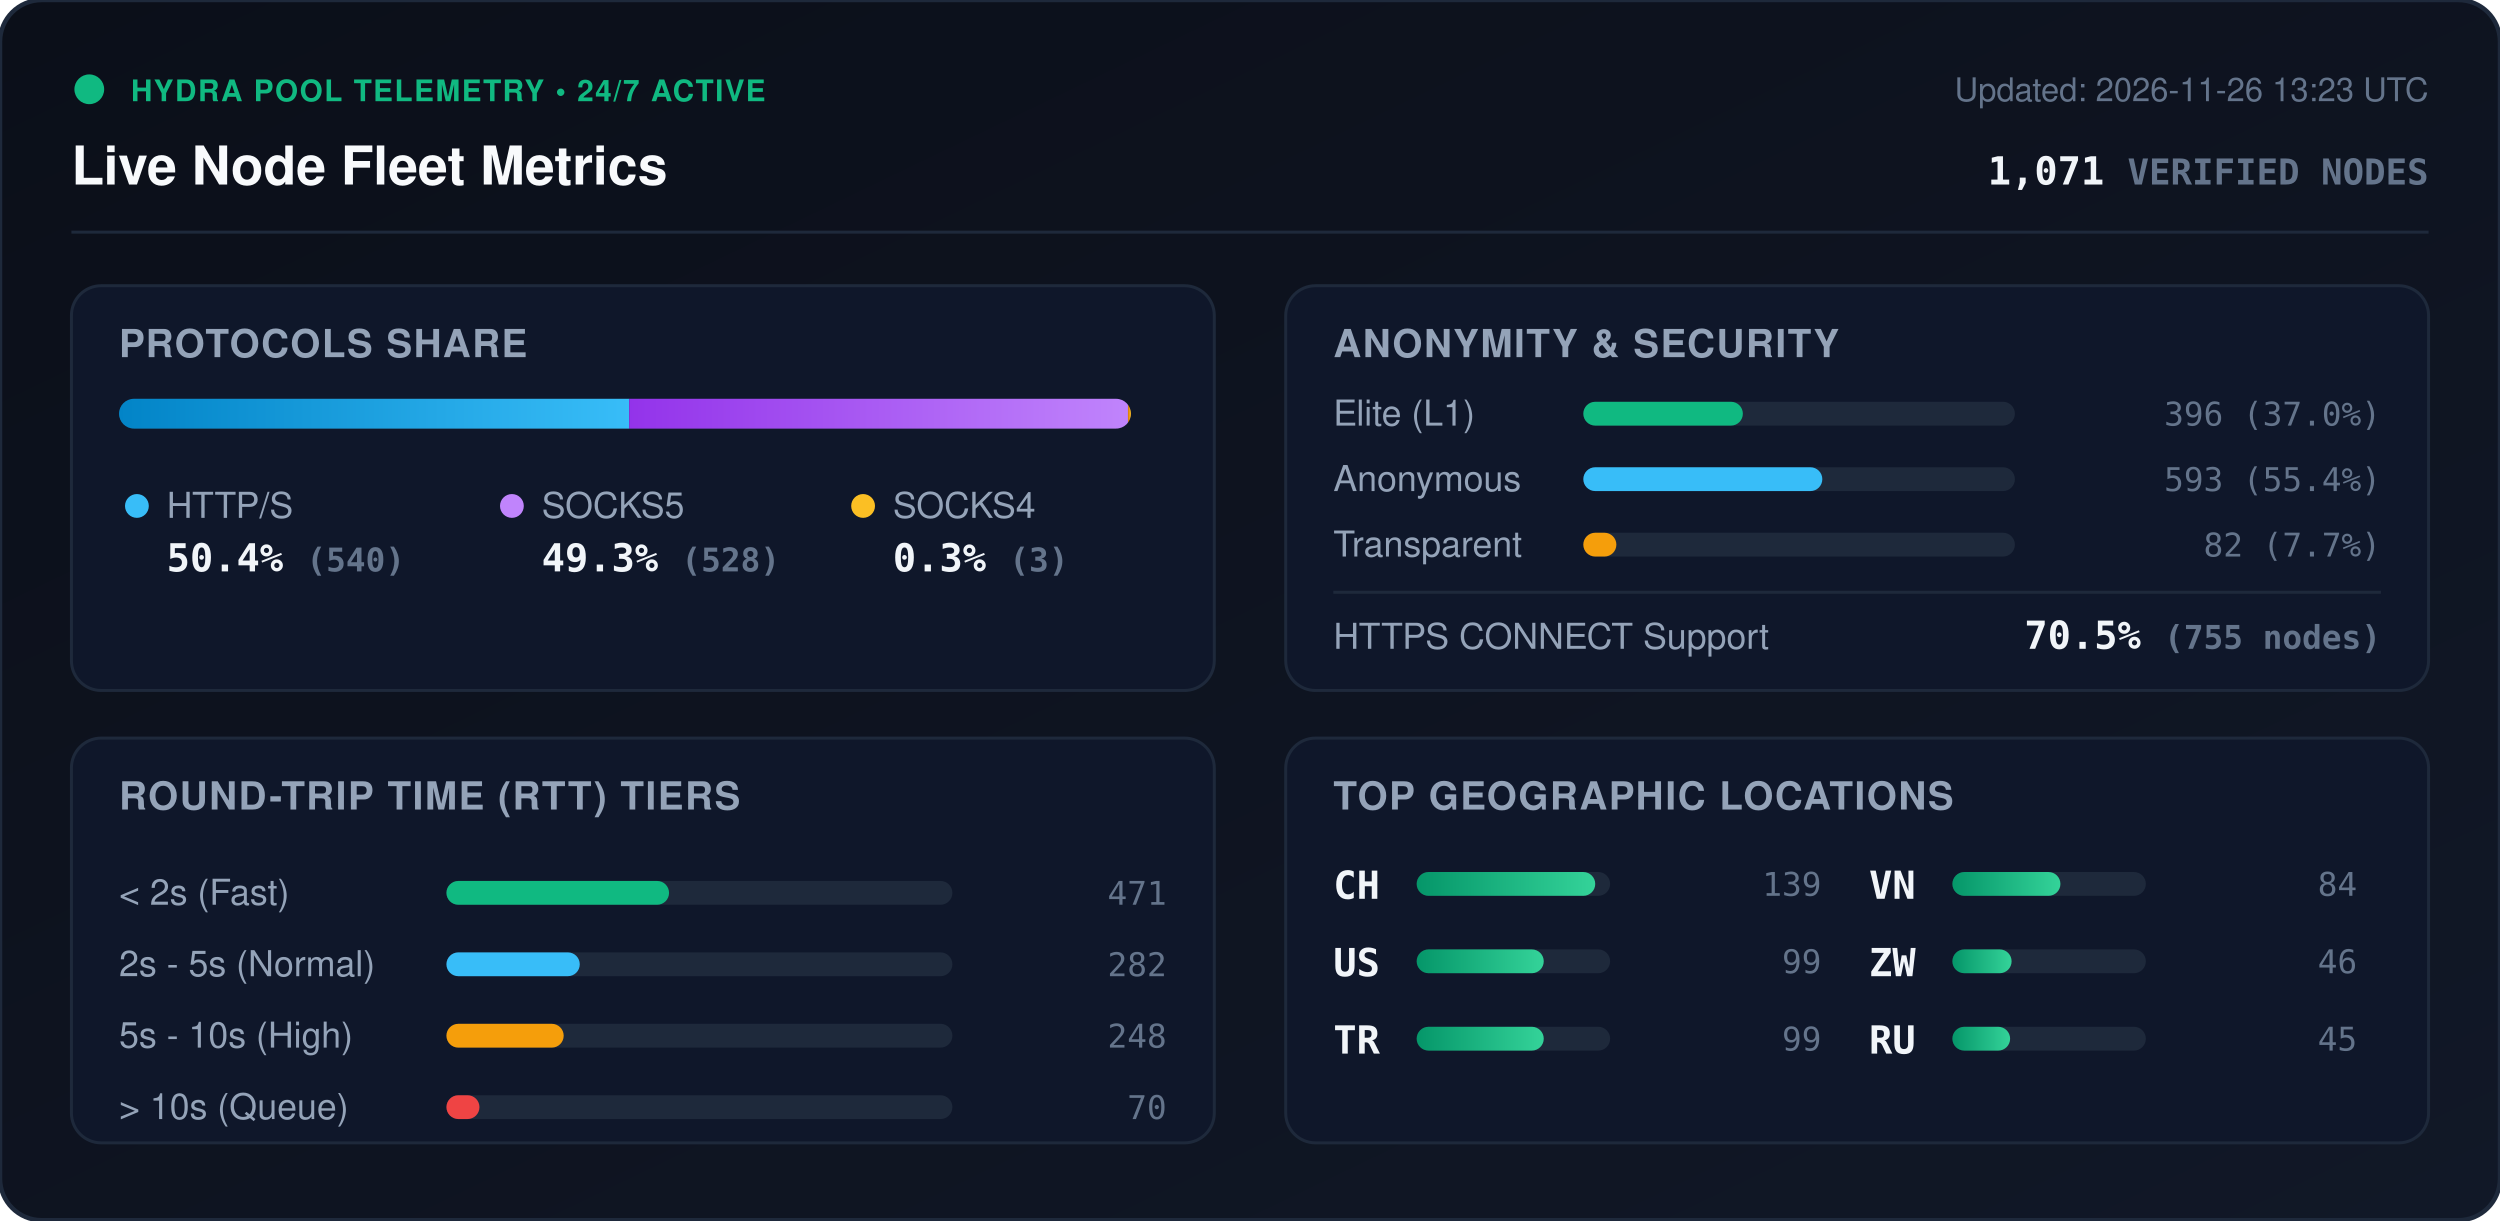
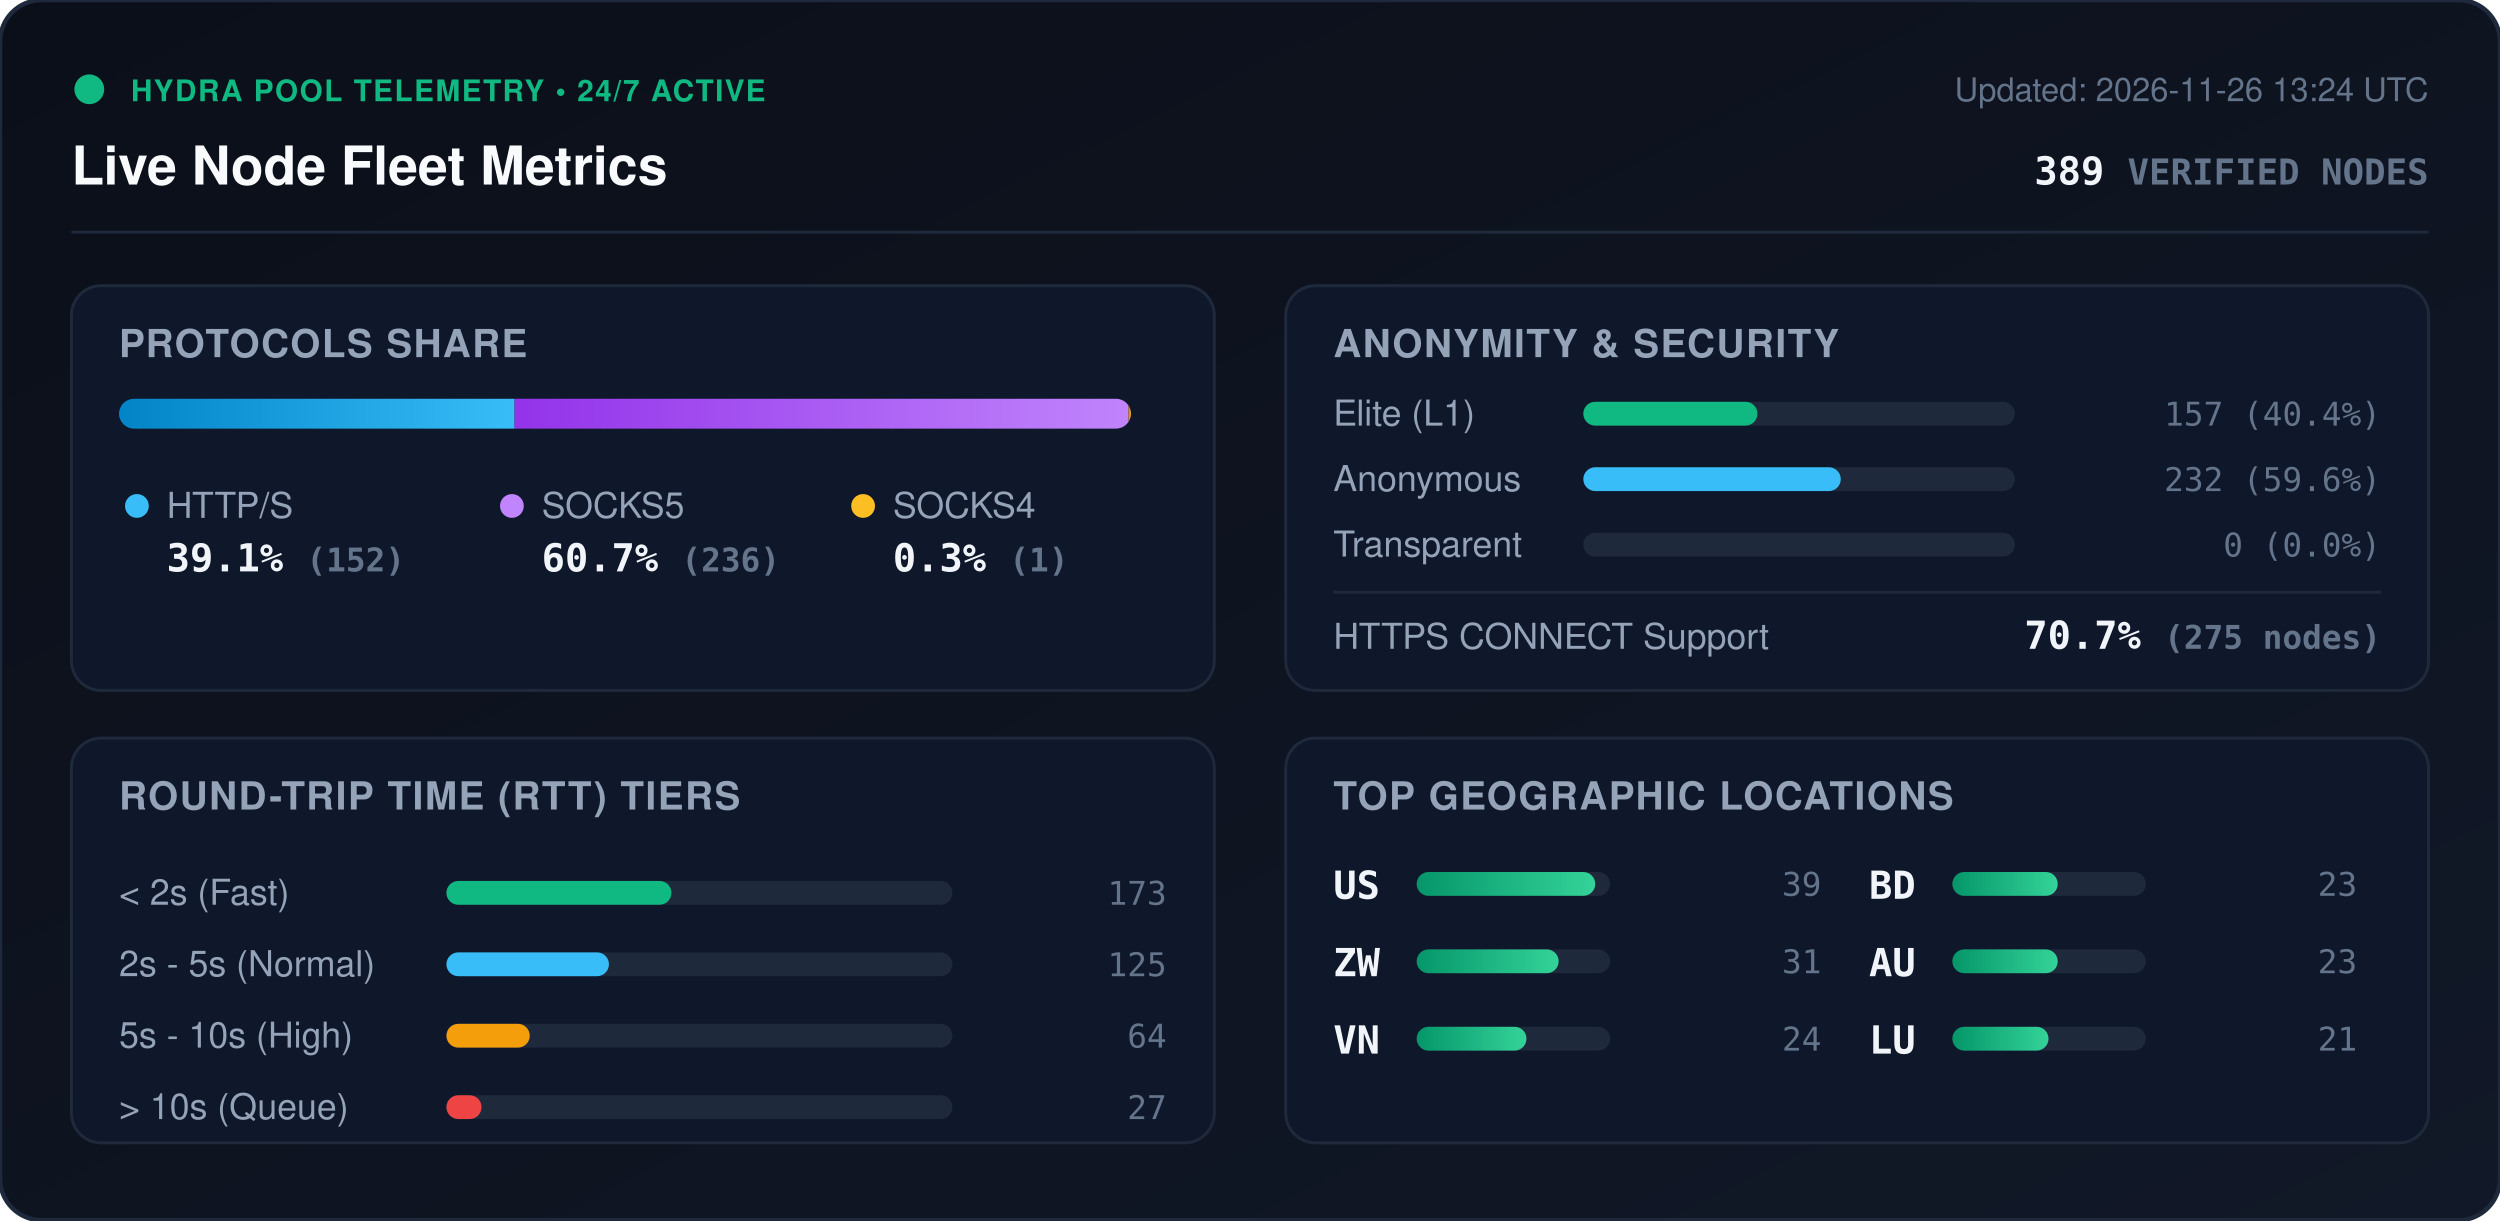
<svg xmlns="http://www.w3.org/2000/svg" viewBox="0 0 840 410" width="840" height="410" style="max-width: 100%; height: auto;">
  <defs>
    <linearGradient id="bg" x1="0%" y1="0%" x2="100%" y2="100%">
      <stop offset="0%" stop-color="#0b0f19" />
      <stop offset="100%" stop-color="#111827" />
    </linearGradient>
    <linearGradient id="bar-http" x1="0%" y1="0%" x2="100%" y2="0%">
      <stop offset="0%" stop-color="#0284c7" />
      <stop offset="100%" stop-color="#38bdf8" />
    </linearGradient>
    <linearGradient id="bar-socks5" x1="0%" y1="0%" x2="100%" y2="0%">
      <stop offset="0%" stop-color="#9333ea" />
      <stop offset="100%" stop-color="#c084fc" />
    </linearGradient>
    <linearGradient id="bar-socks4" x1="0%" y1="0%" x2="100%" y2="0%">
      <stop offset="0%" stop-color="#d97706" />
      <stop offset="100%" stop-color="#fbbf24" />
    </linearGradient>
    <linearGradient id="bar-green" x1="0%" y1="0%" x2="100%" y2="0%">
      <stop offset="0%" stop-color="#059669" />
      <stop offset="100%" stop-color="#34d399" />
    </linearGradient>
    <clipPath id="prog-track-clip">
      <rect width="340.0" height="10" rx="5" />
    </clipPath>
    <style>
      .title { font: 700 18px -apple-system, BlinkMacSystemFont, 'Segoe UI', Helvetica, Arial, sans-serif; fill: #f8fafc; }
      .sub { font: 500 11px -apple-system, BlinkMacSystemFont, 'Segoe UI', Helvetica, Arial, sans-serif; fill: #64748b; }
      .section-hdr { font: 600 13px -apple-system, BlinkMacSystemFont, 'Segoe UI', Helvetica, Arial, sans-serif; fill: #94a3b8; letter-spacing: 0.5px; }
      .metric-val { font: 700 13px -apple-system, BlinkMacSystemFont, 'Segoe UI', Helvetica, Arial, sans-serif; fill: #f1f5f9; }
      .metric-lbl { font: 500 12px -apple-system, BlinkMacSystemFont, 'Segoe UI', Helvetica, Arial, sans-serif; fill: #94a3b8; }
      .badge-txt { font: 700 10px -apple-system, BlinkMacSystemFont, 'Segoe UI', Helvetica, Arial, sans-serif; fill: #10b981; letter-spacing: 0.5px; }
      .mono { font-family: ui-monospace, SFMono-Regular, Menlo, Monaco, Consolas, monospace; }
      .pulse { animation: beacon 2s infinite ease-in-out; }
      @keyframes beacon { 0%, 100% { opacity: 1; } 50% { opacity: 0.35; } }
    </style>
  </defs>
  <rect width="840" height="410" rx="14" fill="url(#bg)" stroke="#1e293b" stroke-width="1.5" />
  <g transform="translate(24, 24)">
    <circle cx="6" cy="6" r="5" fill="#10b981" class="pulse" />
    <text x="20" y="10" class="badge-txt">HYDRA POOL TELEMETRY • 24/7 ACTIVE</text>
    <text x="0" y="38" class="title">Live Node Fleet Metrics</text>
-     <text x="792" y="10" text-anchor="end" class="sub">Updated: 2026-11-26 13:23 UTC</text>
-     <text x="792" y="38" text-anchor="end" class="metric-val mono" fill="#38bdf8">1,071 <tspan font-size="12" fill="#64748b">VERIFIED NODES</tspan>
+     <text x="792" y="10" text-anchor="end" class="sub">Updated: 2026-11-26 13:24 UTC</text>
+     <text x="792" y="38" text-anchor="end" class="metric-val mono" fill="#38bdf8">389 <tspan font-size="12" fill="#64748b">VERIFIED NODES</tspan>
    </text>
  </g>
  <line x1="24" y1="78" x2="816" y2="78" stroke="#1e293b" stroke-width="1" />
  <g transform="translate(24, 96)">
    <rect width="384" height="136" rx="10" fill="#0f172a" stroke="#1e293b" />
    <text x="16" y="24" class="section-hdr">PROTOCOLS SHARE</text>
    <g transform="translate(16, 38)">
      <rect width="340.0" height="10" rx="5" fill="#1e293b" />
      <g clip-path="url(#prog-track-clip)">
-         <rect x="0" width="171.4" height="10" fill="url(#bar-http)" />
-         <rect x="171.4" width="167.6" height="10" fill="url(#bar-socks5)" />
-         <rect x="339.0" width="1.0" height="10" fill="url(#bar-socks4)" />
+         <rect x="0" width="132.9" height="10" fill="url(#bar-http)" />
+         <rect x="132.9" width="206.3" height="10" fill="url(#bar-socks5)" />
+         <rect x="339.2" width="0.9" height="10" fill="url(#bar-socks4)" />
      </g>
    </g>
    <g transform="translate(16, 68)">
      <circle cx="6" cy="6" r="4" fill="#38bdf8" />
      <text x="16" y="10" class="metric-lbl">HTTP/S</text>
-       <text x="16" y="28" class="metric-val mono">50.4% <tspan font-size="11" fill="#64748b">(540)</tspan>
+       <text x="16" y="28" class="metric-val mono">39.1% <tspan font-size="11" fill="#64748b">(152)</tspan>
      </text>
      <circle cx="132" cy="6" r="4" fill="#c084fc" />
      <text x="142" y="10" class="metric-lbl">SOCKS5</text>
-       <text x="142" y="28" class="metric-val mono">49.3% <tspan font-size="11" fill="#64748b">(528)</tspan>
+       <text x="142" y="28" class="metric-val mono">60.7% <tspan font-size="11" fill="#64748b">(236)</tspan>
      </text>
      <circle cx="250" cy="6" r="4" fill="#fbbf24" />
      <text x="260" y="10" class="metric-lbl">SOCKS4</text>
-       <text x="260" y="28" class="metric-val mono">0.3% <tspan font-size="11" fill="#64748b">(3)</tspan>
+       <text x="260" y="28" class="metric-val mono">0.3% <tspan font-size="11" fill="#64748b">(1)</tspan>
      </text>
    </g>
  </g>
  <g transform="translate(432, 96)">
    <rect width="384" height="136" rx="10" fill="#0f172a" stroke="#1e293b" />
    <text x="16" y="24" class="section-hdr">ANONYMITY &amp; SECURITY</text>
    <text x="16" y="47" class="metric-lbl">Elite (L1)</text>
    <rect x="100" y="39" width="145.0" height="8" rx="4" fill="#1e293b" />
-     <rect x="100" y="39" width="53.6" height="8" rx="4" fill="#10b981" />
-     <text x="368" y="47" text-anchor="end" class="mono sub" fill="#e2e8f0">396 (37.0%)</text>
+     <rect x="100" y="39" width="58.5" height="8" rx="4" fill="#10b981" />
+     <text x="368" y="47" text-anchor="end" class="mono sub" fill="#e2e8f0">157 (40.4%)</text>
    <text x="16" y="69" class="metric-lbl">Anonymous</text>
    <rect x="100" y="61" width="145.0" height="8" rx="4" fill="#1e293b" />
-     <rect x="100" y="61" width="80.3" height="8" rx="4" fill="#38bdf8" />
-     <text x="368" y="69" text-anchor="end" class="mono sub" fill="#e2e8f0">593 (55.4%)</text>
+     <rect x="100" y="61" width="86.5" height="8" rx="4" fill="#38bdf8" />
+     <text x="368" y="69" text-anchor="end" class="mono sub" fill="#e2e8f0">232 (59.6%)</text>
    <text x="16" y="91" class="metric-lbl">Transparent</text>
    <rect x="100" y="83" width="145.0" height="8" rx="4" fill="#1e293b" />
-     <rect x="100" y="83" width="11.1" height="8" rx="4" fill="#f59e0b" />
-     <text x="368" y="91" text-anchor="end" class="mono sub" fill="#e2e8f0">82 (7.7%)</text>
+     <rect x="100" y="83" width="0.0" height="8" rx="4" fill="#f59e0b" />
+     <text x="368" y="91" text-anchor="end" class="mono sub" fill="#e2e8f0">0 (0.0%)</text>
    <line x1="16" y1="103" x2="368" y2="103" stroke="#1e293b" stroke-width="1" />
    <text x="16" y="122" class="metric-lbl">HTTPS CONNECT Support</text>
-     <text x="368" y="122" text-anchor="end" class="metric-val mono" fill="#34d399">70.5% <tspan font-size="11" fill="#64748b">(755 nodes)</tspan>
+     <text x="368" y="122" text-anchor="end" class="metric-val mono" fill="#34d399">70.7% <tspan font-size="11" fill="#64748b">(275 nodes)</tspan>
    </text>
  </g>
  <g transform="translate(24, 248)">
    <rect width="384" height="136" rx="10" fill="#0f172a" stroke="#1e293b" />
    <text x="16" y="24" class="section-hdr">ROUND-TRIP TIME (RTT) TIERS</text>
    <g transform="translate(16, 42)">
      <text x="0" y="14" class="metric-lbl">&lt; 2s (Fast)</text>
      <rect x="110" y="6" width="170" height="8" rx="4" fill="#1e293b" />
-       <rect x="110" y="6" width="74.8" height="8" rx="4" fill="#10b981" />
-       <text x="352" y="14" text-anchor="end" class="mono sub">471</text>
+       <rect x="110" y="6" width="75.6" height="8" rx="4" fill="#10b981" />
+       <text x="352" y="14" text-anchor="end" class="mono sub">173</text>
      <text x="0" y="38" class="metric-lbl">2s - 5s (Normal)</text>
      <rect x="110" y="30" width="170" height="8" rx="4" fill="#1e293b" />
-       <rect x="110" y="30" width="44.8" height="8" rx="4" fill="#38bdf8" />
-       <text x="352" y="38" text-anchor="end" class="mono sub">282</text>
+       <rect x="110" y="30" width="54.6" height="8" rx="4" fill="#38bdf8" />
+       <text x="352" y="38" text-anchor="end" class="mono sub">125</text>
      <text x="0" y="62" class="metric-lbl">5s - 10s (High)</text>
      <rect x="110" y="54" width="170" height="8" rx="4" fill="#1e293b" />
-       <rect x="110" y="54" width="39.4" height="8" rx="4" fill="#f59e0b" />
-       <text x="352" y="62" text-anchor="end" class="mono sub">248</text>
+       <rect x="110" y="54" width="28.0" height="8" rx="4" fill="#f59e0b" />
+       <text x="352" y="62" text-anchor="end" class="mono sub">64</text>
      <text x="0" y="86" class="metric-lbl">&gt; 10s (Queue)</text>
      <rect x="110" y="78" width="170" height="8" rx="4" fill="#1e293b" />
-       <rect x="110" y="78" width="11.1" height="8" rx="4" fill="#ef4444" />
-       <text x="352" y="86" text-anchor="end" class="mono sub">70</text>
+       <rect x="110" y="78" width="11.8" height="8" rx="4" fill="#ef4444" />
+       <text x="352" y="86" text-anchor="end" class="mono sub">27</text>
    </g>
  </g>
  <g transform="translate(432, 248)">
    <rect width="384" height="136" rx="10" fill="#0f172a" stroke="#1e293b" />
    <text x="16" y="24" class="section-hdr">TOP GEOGRAPHIC LOCATIONS</text>
    <g transform="translate(16, 42)">
      <g transform="translate(0, 0)">
-         <text x="0" y="12" class="mono metric-val" font-size="12">CH</text>
+         <text x="0" y="12" class="mono metric-val" font-size="12">US</text>
        <rect x="28" y="3" width="65" height="8" rx="4" fill="#1e293b" />
        <rect x="28" y="3" width="60.0" height="8" rx="4" fill="url(#bar-green)" />
-         <text x="164" y="11" text-anchor="end" class="mono sub">139</text>
+         <text x="164" y="11" text-anchor="end" class="mono sub">39</text>
      </g>
      <g transform="translate(0, 26)">
-         <text x="0" y="12" class="mono metric-val" font-size="12">US</text>
+         <text x="0" y="12" class="mono metric-val" font-size="12">ZW</text>
        <rect x="28" y="3" width="65" height="8" rx="4" fill="#1e293b" />
-         <rect x="28" y="3" width="42.7" height="8" rx="4" fill="url(#bar-green)" />
-         <text x="164" y="11" text-anchor="end" class="mono sub">99</text>
+         <rect x="28" y="3" width="47.7" height="8" rx="4" fill="url(#bar-green)" />
+         <text x="164" y="11" text-anchor="end" class="mono sub">31</text>
      </g>
      <g transform="translate(0, 52)">
-         <text x="0" y="12" class="mono metric-val" font-size="12">TR</text>
+         <text x="0" y="12" class="mono metric-val" font-size="12">VN</text>
        <rect x="28" y="3" width="65" height="8" rx="4" fill="#1e293b" />
-         <rect x="28" y="3" width="42.7" height="8" rx="4" fill="url(#bar-green)" />
-         <text x="164" y="11" text-anchor="end" class="mono sub">99</text>
+         <rect x="28" y="3" width="36.9" height="8" rx="4" fill="url(#bar-green)" />
+         <text x="164" y="11" text-anchor="end" class="mono sub">24</text>
      </g>
      <g transform="translate(180, 0)">
-         <text x="0" y="12" class="mono metric-val" font-size="12">VN</text>
+         <text x="0" y="12" class="mono metric-val" font-size="12">BD</text>
        <rect x="28" y="3" width="65" height="8" rx="4" fill="#1e293b" />
-         <rect x="28" y="3" width="36.3" height="8" rx="4" fill="url(#bar-green)" />
-         <text x="164" y="11" text-anchor="end" class="mono sub">84</text>
+         <rect x="28" y="3" width="35.4" height="8" rx="4" fill="url(#bar-green)" />
+         <text x="164" y="11" text-anchor="end" class="mono sub">23</text>
      </g>
      <g transform="translate(180, 26)">
-         <text x="0" y="12" class="mono metric-val" font-size="12">ZW</text>
+         <text x="0" y="12" class="mono metric-val" font-size="12">AU</text>
        <rect x="28" y="3" width="65" height="8" rx="4" fill="#1e293b" />
-         <rect x="28" y="3" width="19.9" height="8" rx="4" fill="url(#bar-green)" />
-         <text x="164" y="11" text-anchor="end" class="mono sub">46</text>
+         <rect x="28" y="3" width="35.4" height="8" rx="4" fill="url(#bar-green)" />
+         <text x="164" y="11" text-anchor="end" class="mono sub">23</text>
      </g>
      <g transform="translate(180, 52)">
-         <text x="0" y="12" class="mono metric-val" font-size="12">RU</text>
+         <text x="0" y="12" class="mono metric-val" font-size="12">LU</text>
        <rect x="28" y="3" width="65" height="8" rx="4" fill="#1e293b" />
-         <rect x="28" y="3" width="19.4" height="8" rx="4" fill="url(#bar-green)" />
-         <text x="164" y="11" text-anchor="end" class="mono sub">45</text>
+         <rect x="28" y="3" width="32.3" height="8" rx="4" fill="url(#bar-green)" />
+         <text x="164" y="11" text-anchor="end" class="mono sub">21</text>
      </g>
    </g>
  </g>
</svg>
